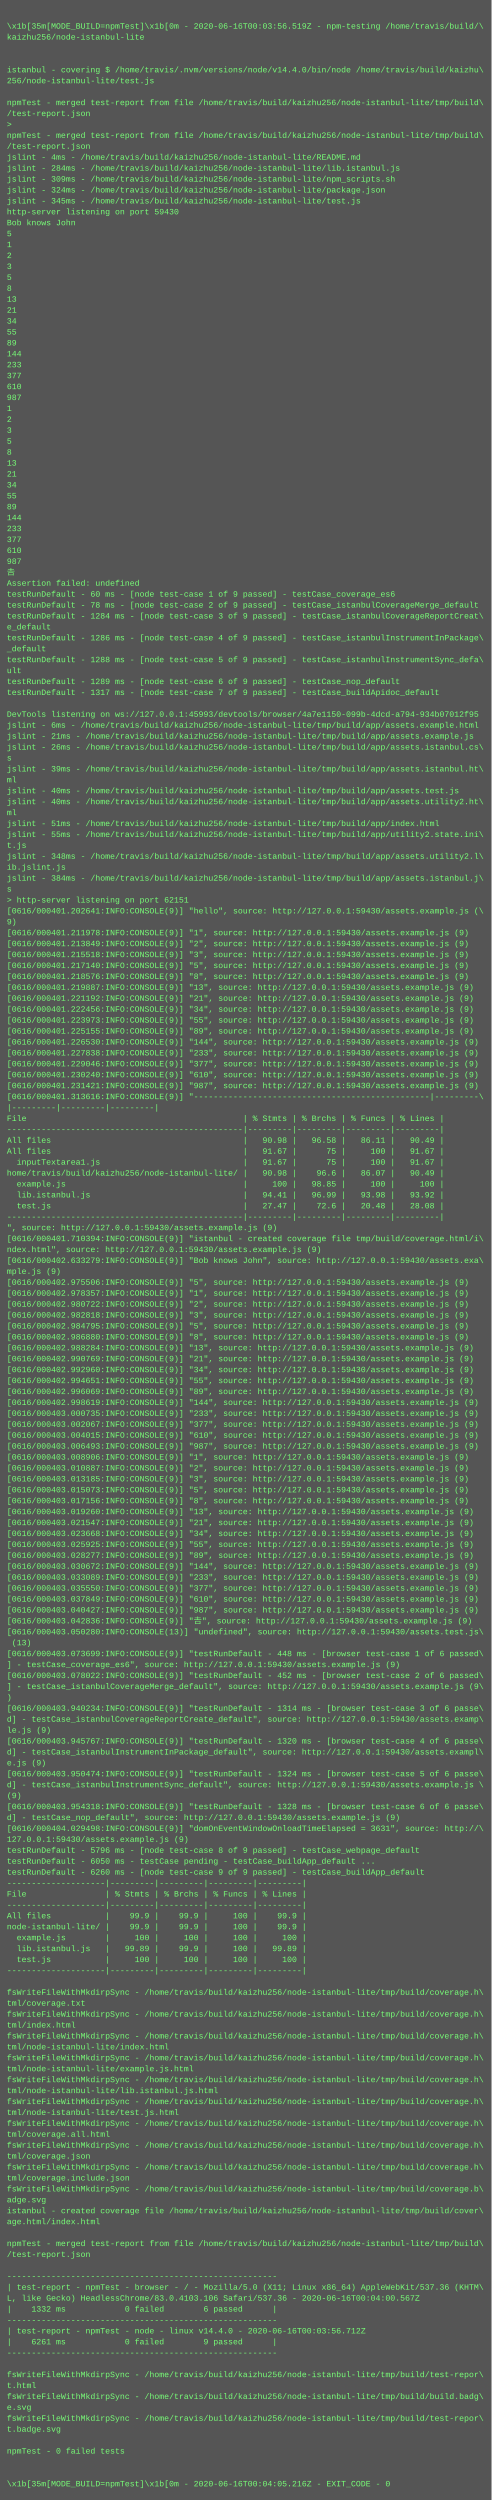
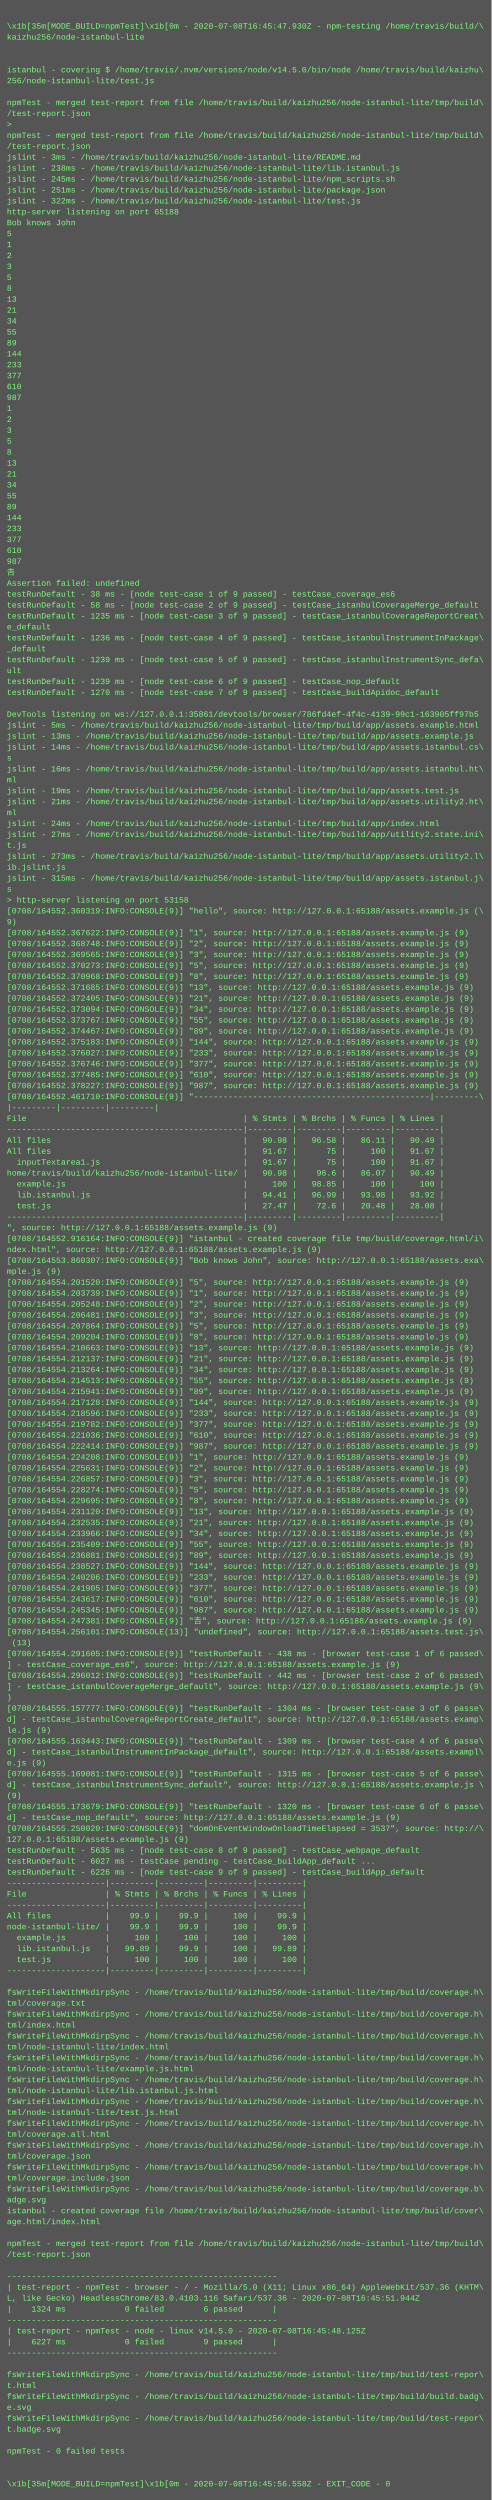
<svg xmlns="http://www.w3.org/2000/svg" height="3662" width="720">
  <rect height="3662" fill="#555" width="720" />
  <text fill="#7f7" font-family="Courier New" font-size="12" xml:space="preserve">
    <tspan x="10" y="26" />
-     <tspan x="10" y="42">\x1b[35m[MODE_BUILD=npmTest]\x1b[0m - 2020-06-16T00:03:56.519Z - npm-testing /home/travis/build/\</tspan>
+     <tspan x="10" y="42">\x1b[35m[MODE_BUILD=npmTest]\x1b[0m - 2020-07-08T16:45:47.930Z - npm-testing /home/travis/build/\</tspan>
    <tspan x="10" y="58">kaizhu256/node-istanbul-lite</tspan>
    <tspan x="10" y="74" />
    <tspan x="10" y="90" />
-     <tspan x="10" y="106">istanbul - covering $ /home/travis/.nvm/versions/node/v14.4.0/bin/node /home/travis/build/kaizhu\</tspan>
+     <tspan x="10" y="106">istanbul - covering $ /home/travis/.nvm/versions/node/v14.5.0/bin/node /home/travis/build/kaizhu\</tspan>
    <tspan x="10" y="122">256/node-istanbul-lite/test.js</tspan>
    <tspan x="10" y="138" />
    <tspan x="10" y="154">npmTest - merged test-report from file /home/travis/build/kaizhu256/node-istanbul-lite/tmp/build\</tspan>
    <tspan x="10" y="170">/test-report.json</tspan>
    <tspan x="10" y="186">&gt; </tspan>
    <tspan x="10" y="202">npmTest - merged test-report from file /home/travis/build/kaizhu256/node-istanbul-lite/tmp/build\</tspan>
    <tspan x="10" y="218">/test-report.json</tspan>
-     <tspan x="10" y="234">jslint - 4ms - /home/travis/build/kaizhu256/node-istanbul-lite/README.md</tspan>
-     <tspan x="10" y="250">jslint - 284ms - /home/travis/build/kaizhu256/node-istanbul-lite/lib.istanbul.js</tspan>
-     <tspan x="10" y="266">jslint - 309ms - /home/travis/build/kaizhu256/node-istanbul-lite/npm_scripts.sh</tspan>
-     <tspan x="10" y="282">jslint - 324ms - /home/travis/build/kaizhu256/node-istanbul-lite/package.json</tspan>
-     <tspan x="10" y="298">jslint - 345ms - /home/travis/build/kaizhu256/node-istanbul-lite/test.js</tspan>
-     <tspan x="10" y="314">http-server listening on port 59430</tspan>
+     <tspan x="10" y="234">jslint - 3ms - /home/travis/build/kaizhu256/node-istanbul-lite/README.md</tspan>
+     <tspan x="10" y="250">jslint - 238ms - /home/travis/build/kaizhu256/node-istanbul-lite/lib.istanbul.js</tspan>
+     <tspan x="10" y="266">jslint - 245ms - /home/travis/build/kaizhu256/node-istanbul-lite/npm_scripts.sh</tspan>
+     <tspan x="10" y="282">jslint - 251ms - /home/travis/build/kaizhu256/node-istanbul-lite/package.json</tspan>
+     <tspan x="10" y="298">jslint - 322ms - /home/travis/build/kaizhu256/node-istanbul-lite/test.js</tspan>
+     <tspan x="10" y="314">http-server listening on port 65188</tspan>
    <tspan x="10" y="330">Bob knows John</tspan>
    <tspan x="10" y="346">5</tspan>
    <tspan x="10" y="362">1</tspan>
    <tspan x="10" y="378">2</tspan>
    <tspan x="10" y="394">3</tspan>
    <tspan x="10" y="410">5</tspan>
    <tspan x="10" y="426">8</tspan>
    <tspan x="10" y="442">13</tspan>
    <tspan x="10" y="458">21</tspan>
    <tspan x="10" y="474">34</tspan>
    <tspan x="10" y="490">55</tspan>
    <tspan x="10" y="506">89</tspan>
    <tspan x="10" y="522">144</tspan>
    <tspan x="10" y="538">233</tspan>
    <tspan x="10" y="554">377</tspan>
    <tspan x="10" y="570">610</tspan>
    <tspan x="10" y="586">987</tspan>
    <tspan x="10" y="602">1</tspan>
    <tspan x="10" y="618">2</tspan>
    <tspan x="10" y="634">3</tspan>
    <tspan x="10" y="650">5</tspan>
    <tspan x="10" y="666">8</tspan>
    <tspan x="10" y="682">13</tspan>
    <tspan x="10" y="698">21</tspan>
    <tspan x="10" y="714">34</tspan>
    <tspan x="10" y="730">55</tspan>
    <tspan x="10" y="746">89</tspan>
    <tspan x="10" y="762">144</tspan>
    <tspan x="10" y="778">233</tspan>
    <tspan x="10" y="794">377</tspan>
    <tspan x="10" y="810">610</tspan>
    <tspan x="10" y="826">987</tspan>
    <tspan x="10" y="842">𠮷</tspan>
    <tspan x="10" y="858">Assertion failed: undefined</tspan>
-     <tspan x="10" y="874">testRunDefault - 60 ms - [node test-case 1 of 9 passed] - testCase_coverage_es6</tspan>
-     <tspan x="10" y="890">testRunDefault - 78 ms - [node test-case 2 of 9 passed] - testCase_istanbulCoverageMerge_default</tspan>
-     <tspan x="10" y="906">testRunDefault - 1284 ms - [node test-case 3 of 9 passed] - testCase_istanbulCoverageReportCreat\</tspan>
+     <tspan x="10" y="874">testRunDefault - 38 ms - [node test-case 1 of 9 passed] - testCase_coverage_es6</tspan>
+     <tspan x="10" y="890">testRunDefault - 58 ms - [node test-case 2 of 9 passed] - testCase_istanbulCoverageMerge_default</tspan>
+     <tspan x="10" y="906">testRunDefault - 1235 ms - [node test-case 3 of 9 passed] - testCase_istanbulCoverageReportCreat\</tspan>
    <tspan x="10" y="922">e_default</tspan>
-     <tspan x="10" y="938">testRunDefault - 1286 ms - [node test-case 4 of 9 passed] - testCase_istanbulInstrumentInPackage\</tspan>
+     <tspan x="10" y="938">testRunDefault - 1236 ms - [node test-case 4 of 9 passed] - testCase_istanbulInstrumentInPackage\</tspan>
    <tspan x="10" y="954">_default</tspan>
-     <tspan x="10" y="970">testRunDefault - 1288 ms - [node test-case 5 of 9 passed] - testCase_istanbulInstrumentSync_defa\</tspan>
+     <tspan x="10" y="970">testRunDefault - 1239 ms - [node test-case 5 of 9 passed] - testCase_istanbulInstrumentSync_defa\</tspan>
    <tspan x="10" y="986">ult</tspan>
-     <tspan x="10" y="1002">testRunDefault - 1289 ms - [node test-case 6 of 9 passed] - testCase_nop_default</tspan>
-     <tspan x="10" y="1018">testRunDefault - 1317 ms - [node test-case 7 of 9 passed] - testCase_buildApidoc_default</tspan>
+     <tspan x="10" y="1002">testRunDefault - 1239 ms - [node test-case 6 of 9 passed] - testCase_nop_default</tspan>
+     <tspan x="10" y="1018">testRunDefault - 1270 ms - [node test-case 7 of 9 passed] - testCase_buildApidoc_default</tspan>
    <tspan x="10" y="1034" />
-     <tspan x="10" y="1050">DevTools listening on ws://127.0.0.1:45993/devtools/browser/4a7e1150-099b-4dcd-a794-934b07012f95</tspan>
-     <tspan x="10" y="1066">jslint - 6ms - /home/travis/build/kaizhu256/node-istanbul-lite/tmp/build/app/assets.example.html</tspan>
-     <tspan x="10" y="1082">jslint - 21ms - /home/travis/build/kaizhu256/node-istanbul-lite/tmp/build/app/assets.example.js</tspan>
-     <tspan x="10" y="1098">jslint - 26ms - /home/travis/build/kaizhu256/node-istanbul-lite/tmp/build/app/assets.istanbul.cs\</tspan>
+     <tspan x="10" y="1050">DevTools listening on ws://127.0.0.1:35861/devtools/browser/786fd4ef-4f4c-4139-99c1-163905ff97b5</tspan>
+     <tspan x="10" y="1066">jslint - 5ms - /home/travis/build/kaizhu256/node-istanbul-lite/tmp/build/app/assets.example.html</tspan>
+     <tspan x="10" y="1082">jslint - 13ms - /home/travis/build/kaizhu256/node-istanbul-lite/tmp/build/app/assets.example.js</tspan>
+     <tspan x="10" y="1098">jslint - 14ms - /home/travis/build/kaizhu256/node-istanbul-lite/tmp/build/app/assets.istanbul.cs\</tspan>
    <tspan x="10" y="1114">s</tspan>
-     <tspan x="10" y="1130">jslint - 39ms - /home/travis/build/kaizhu256/node-istanbul-lite/tmp/build/app/assets.istanbul.ht\</tspan>
+     <tspan x="10" y="1130">jslint - 16ms - /home/travis/build/kaizhu256/node-istanbul-lite/tmp/build/app/assets.istanbul.ht\</tspan>
    <tspan x="10" y="1146">ml</tspan>
-     <tspan x="10" y="1162">jslint - 40ms - /home/travis/build/kaizhu256/node-istanbul-lite/tmp/build/app/assets.test.js</tspan>
-     <tspan x="10" y="1178">jslint - 40ms - /home/travis/build/kaizhu256/node-istanbul-lite/tmp/build/app/assets.utility2.ht\</tspan>
+     <tspan x="10" y="1162">jslint - 19ms - /home/travis/build/kaizhu256/node-istanbul-lite/tmp/build/app/assets.test.js</tspan>
+     <tspan x="10" y="1178">jslint - 21ms - /home/travis/build/kaizhu256/node-istanbul-lite/tmp/build/app/assets.utility2.ht\</tspan>
    <tspan x="10" y="1194">ml</tspan>
-     <tspan x="10" y="1210">jslint - 51ms - /home/travis/build/kaizhu256/node-istanbul-lite/tmp/build/app/index.html</tspan>
-     <tspan x="10" y="1226">jslint - 55ms - /home/travis/build/kaizhu256/node-istanbul-lite/tmp/build/app/utility2.state.ini\</tspan>
+     <tspan x="10" y="1210">jslint - 24ms - /home/travis/build/kaizhu256/node-istanbul-lite/tmp/build/app/index.html</tspan>
+     <tspan x="10" y="1226">jslint - 27ms - /home/travis/build/kaizhu256/node-istanbul-lite/tmp/build/app/utility2.state.ini\</tspan>
    <tspan x="10" y="1242">t.js</tspan>
-     <tspan x="10" y="1258">jslint - 348ms - /home/travis/build/kaizhu256/node-istanbul-lite/tmp/build/app/assets.utility2.l\</tspan>
+     <tspan x="10" y="1258">jslint - 273ms - /home/travis/build/kaizhu256/node-istanbul-lite/tmp/build/app/assets.utility2.l\</tspan>
    <tspan x="10" y="1274">ib.jslint.js</tspan>
-     <tspan x="10" y="1290">jslint - 384ms - /home/travis/build/kaizhu256/node-istanbul-lite/tmp/build/app/assets.istanbul.j\</tspan>
+     <tspan x="10" y="1290">jslint - 315ms - /home/travis/build/kaizhu256/node-istanbul-lite/tmp/build/app/assets.istanbul.j\</tspan>
    <tspan x="10" y="1306">s</tspan>
-     <tspan x="10" y="1322">&gt; http-server listening on port 62151</tspan>
-     <tspan x="10" y="1338">[0616/000401.202641:INFO:CONSOLE(9)] "hello", source: http://127.0.0.1:59430/assets.example.js (\</tspan>
+     <tspan x="10" y="1322">&gt; http-server listening on port 53158</tspan>
+     <tspan x="10" y="1338">[0708/164552.360319:INFO:CONSOLE(9)] "hello", source: http://127.0.0.1:65188/assets.example.js (\</tspan>
    <tspan x="10" y="1354">9)</tspan>
-     <tspan x="10" y="1370">[0616/000401.211978:INFO:CONSOLE(9)] "1", source: http://127.0.0.1:59430/assets.example.js (9)</tspan>
-     <tspan x="10" y="1386">[0616/000401.213849:INFO:CONSOLE(9)] "2", source: http://127.0.0.1:59430/assets.example.js (9)</tspan>
-     <tspan x="10" y="1402">[0616/000401.215518:INFO:CONSOLE(9)] "3", source: http://127.0.0.1:59430/assets.example.js (9)</tspan>
-     <tspan x="10" y="1418">[0616/000401.217140:INFO:CONSOLE(9)] "5", source: http://127.0.0.1:59430/assets.example.js (9)</tspan>
-     <tspan x="10" y="1434">[0616/000401.218576:INFO:CONSOLE(9)] "8", source: http://127.0.0.1:59430/assets.example.js (9)</tspan>
-     <tspan x="10" y="1450">[0616/000401.219887:INFO:CONSOLE(9)] "13", source: http://127.0.0.1:59430/assets.example.js (9)</tspan>
-     <tspan x="10" y="1466">[0616/000401.221192:INFO:CONSOLE(9)] "21", source: http://127.0.0.1:59430/assets.example.js (9)</tspan>
-     <tspan x="10" y="1482">[0616/000401.222456:INFO:CONSOLE(9)] "34", source: http://127.0.0.1:59430/assets.example.js (9)</tspan>
-     <tspan x="10" y="1498">[0616/000401.223973:INFO:CONSOLE(9)] "55", source: http://127.0.0.1:59430/assets.example.js (9)</tspan>
-     <tspan x="10" y="1514">[0616/000401.225155:INFO:CONSOLE(9)] "89", source: http://127.0.0.1:59430/assets.example.js (9)</tspan>
-     <tspan x="10" y="1530">[0616/000401.226530:INFO:CONSOLE(9)] "144", source: http://127.0.0.1:59430/assets.example.js (9)</tspan>
-     <tspan x="10" y="1546">[0616/000401.227838:INFO:CONSOLE(9)] "233", source: http://127.0.0.1:59430/assets.example.js (9)</tspan>
-     <tspan x="10" y="1562">[0616/000401.229046:INFO:CONSOLE(9)] "377", source: http://127.0.0.1:59430/assets.example.js (9)</tspan>
-     <tspan x="10" y="1578">[0616/000401.230240:INFO:CONSOLE(9)] "610", source: http://127.0.0.1:59430/assets.example.js (9)</tspan>
-     <tspan x="10" y="1594">[0616/000401.231421:INFO:CONSOLE(9)] "987", source: http://127.0.0.1:59430/assets.example.js (9)</tspan>
-     <tspan x="10" y="1610">[0616/000401.313616:INFO:CONSOLE(9)] "------------------------------------------------|---------\</tspan>
+     <tspan x="10" y="1370">[0708/164552.367622:INFO:CONSOLE(9)] "1", source: http://127.0.0.1:65188/assets.example.js (9)</tspan>
+     <tspan x="10" y="1386">[0708/164552.368748:INFO:CONSOLE(9)] "2", source: http://127.0.0.1:65188/assets.example.js (9)</tspan>
+     <tspan x="10" y="1402">[0708/164552.369565:INFO:CONSOLE(9)] "3", source: http://127.0.0.1:65188/assets.example.js (9)</tspan>
+     <tspan x="10" y="1418">[0708/164552.370273:INFO:CONSOLE(9)] "5", source: http://127.0.0.1:65188/assets.example.js (9)</tspan>
+     <tspan x="10" y="1434">[0708/164552.370968:INFO:CONSOLE(9)] "8", source: http://127.0.0.1:65188/assets.example.js (9)</tspan>
+     <tspan x="10" y="1450">[0708/164552.371685:INFO:CONSOLE(9)] "13", source: http://127.0.0.1:65188/assets.example.js (9)</tspan>
+     <tspan x="10" y="1466">[0708/164552.372405:INFO:CONSOLE(9)] "21", source: http://127.0.0.1:65188/assets.example.js (9)</tspan>
+     <tspan x="10" y="1482">[0708/164552.373094:INFO:CONSOLE(9)] "34", source: http://127.0.0.1:65188/assets.example.js (9)</tspan>
+     <tspan x="10" y="1498">[0708/164552.373767:INFO:CONSOLE(9)] "55", source: http://127.0.0.1:65188/assets.example.js (9)</tspan>
+     <tspan x="10" y="1514">[0708/164552.374467:INFO:CONSOLE(9)] "89", source: http://127.0.0.1:65188/assets.example.js (9)</tspan>
+     <tspan x="10" y="1530">[0708/164552.375183:INFO:CONSOLE(9)] "144", source: http://127.0.0.1:65188/assets.example.js (9)</tspan>
+     <tspan x="10" y="1546">[0708/164552.376027:INFO:CONSOLE(9)] "233", source: http://127.0.0.1:65188/assets.example.js (9)</tspan>
+     <tspan x="10" y="1562">[0708/164552.376746:INFO:CONSOLE(9)] "377", source: http://127.0.0.1:65188/assets.example.js (9)</tspan>
+     <tspan x="10" y="1578">[0708/164552.377485:INFO:CONSOLE(9)] "610", source: http://127.0.0.1:65188/assets.example.js (9)</tspan>
+     <tspan x="10" y="1594">[0708/164552.378227:INFO:CONSOLE(9)] "987", source: http://127.0.0.1:65188/assets.example.js (9)</tspan>
+     <tspan x="10" y="1610">[0708/164552.461710:INFO:CONSOLE(9)] "------------------------------------------------|---------\</tspan>
    <tspan x="10" y="1626">|---------|---------|---------|</tspan>
    <tspan x="10" y="1642">File                                            | % Stmts | % Brchs | % Funcs | % Lines |</tspan>
    <tspan x="10" y="1658">------------------------------------------------|---------|---------|---------|---------|</tspan>
    <tspan x="10" y="1674">All files                                       |   90.98 |   96.58 |   86.11 |   90.49 |</tspan>
    <tspan x="10" y="1690">All files                                       |   91.67 |      75 |     100 |   91.67 |</tspan>
    <tspan x="10" y="1706">  inputTextarea1.js                             |   91.67 |      75 |     100 |   91.67 |</tspan>
    <tspan x="10" y="1722">home/travis/build/kaizhu256/node-istanbul-lite/ |   90.98 |    96.6 |   86.07 |   90.49 |</tspan>
    <tspan x="10" y="1738">  example.js                                    |     100 |   98.85 |     100 |     100 |</tspan>
    <tspan x="10" y="1754">  lib.istanbul.js                               |   94.41 |   96.99 |   93.98 |   93.92 |</tspan>
    <tspan x="10" y="1770">  test.js                                       |   27.47 |    72.6 |   20.48 |   28.08 |</tspan>
    <tspan x="10" y="1786">------------------------------------------------|---------|---------|---------|---------|</tspan>
-     <tspan x="10" y="1802">", source: http://127.0.0.1:59430/assets.example.js (9)</tspan>
-     <tspan x="10" y="1818">[0616/000401.710394:INFO:CONSOLE(9)] "istanbul - created coverage file tmp/build/coverage.html/i\</tspan>
-     <tspan x="10" y="1834">ndex.html", source: http://127.0.0.1:59430/assets.example.js (9)</tspan>
-     <tspan x="10" y="1850">[0616/000402.633279:INFO:CONSOLE(9)] "Bob knows John", source: http://127.0.0.1:59430/assets.exa\</tspan>
+     <tspan x="10" y="1802">", source: http://127.0.0.1:65188/assets.example.js (9)</tspan>
+     <tspan x="10" y="1818">[0708/164552.916164:INFO:CONSOLE(9)] "istanbul - created coverage file tmp/build/coverage.html/i\</tspan>
+     <tspan x="10" y="1834">ndex.html", source: http://127.0.0.1:65188/assets.example.js (9)</tspan>
+     <tspan x="10" y="1850">[0708/164553.860307:INFO:CONSOLE(9)] "Bob knows John", source: http://127.0.0.1:65188/assets.exa\</tspan>
    <tspan x="10" y="1866">mple.js (9)</tspan>
-     <tspan x="10" y="1882">[0616/000402.975506:INFO:CONSOLE(9)] "5", source: http://127.0.0.1:59430/assets.example.js (9)</tspan>
-     <tspan x="10" y="1898">[0616/000402.978357:INFO:CONSOLE(9)] "1", source: http://127.0.0.1:59430/assets.example.js (9)</tspan>
-     <tspan x="10" y="1914">[0616/000402.980722:INFO:CONSOLE(9)] "2", source: http://127.0.0.1:59430/assets.example.js (9)</tspan>
-     <tspan x="10" y="1930">[0616/000402.982818:INFO:CONSOLE(9)] "3", source: http://127.0.0.1:59430/assets.example.js (9)</tspan>
-     <tspan x="10" y="1946">[0616/000402.984795:INFO:CONSOLE(9)] "5", source: http://127.0.0.1:59430/assets.example.js (9)</tspan>
-     <tspan x="10" y="1962">[0616/000402.986880:INFO:CONSOLE(9)] "8", source: http://127.0.0.1:59430/assets.example.js (9)</tspan>
-     <tspan x="10" y="1978">[0616/000402.988284:INFO:CONSOLE(9)] "13", source: http://127.0.0.1:59430/assets.example.js (9)</tspan>
-     <tspan x="10" y="1994">[0616/000402.990769:INFO:CONSOLE(9)] "21", source: http://127.0.0.1:59430/assets.example.js (9)</tspan>
-     <tspan x="10" y="2010">[0616/000402.992960:INFO:CONSOLE(9)] "34", source: http://127.0.0.1:59430/assets.example.js (9)</tspan>
-     <tspan x="10" y="2026">[0616/000402.994651:INFO:CONSOLE(9)] "55", source: http://127.0.0.1:59430/assets.example.js (9)</tspan>
-     <tspan x="10" y="2042">[0616/000402.996069:INFO:CONSOLE(9)] "89", source: http://127.0.0.1:59430/assets.example.js (9)</tspan>
-     <tspan x="10" y="2058">[0616/000402.998619:INFO:CONSOLE(9)] "144", source: http://127.0.0.1:59430/assets.example.js (9)</tspan>
-     <tspan x="10" y="2074">[0616/000403.000735:INFO:CONSOLE(9)] "233", source: http://127.0.0.1:59430/assets.example.js (9)</tspan>
-     <tspan x="10" y="2090">[0616/000403.002067:INFO:CONSOLE(9)] "377", source: http://127.0.0.1:59430/assets.example.js (9)</tspan>
-     <tspan x="10" y="2106">[0616/000403.004015:INFO:CONSOLE(9)] "610", source: http://127.0.0.1:59430/assets.example.js (9)</tspan>
-     <tspan x="10" y="2122">[0616/000403.006493:INFO:CONSOLE(9)] "987", source: http://127.0.0.1:59430/assets.example.js (9)</tspan>
-     <tspan x="10" y="2138">[0616/000403.008906:INFO:CONSOLE(9)] "1", source: http://127.0.0.1:59430/assets.example.js (9)</tspan>
-     <tspan x="10" y="2154">[0616/000403.010887:INFO:CONSOLE(9)] "2", source: http://127.0.0.1:59430/assets.example.js (9)</tspan>
-     <tspan x="10" y="2170">[0616/000403.013185:INFO:CONSOLE(9)] "3", source: http://127.0.0.1:59430/assets.example.js (9)</tspan>
-     <tspan x="10" y="2186">[0616/000403.015073:INFO:CONSOLE(9)] "5", source: http://127.0.0.1:59430/assets.example.js (9)</tspan>
-     <tspan x="10" y="2202">[0616/000403.017156:INFO:CONSOLE(9)] "8", source: http://127.0.0.1:59430/assets.example.js (9)</tspan>
-     <tspan x="10" y="2218">[0616/000403.019260:INFO:CONSOLE(9)] "13", source: http://127.0.0.1:59430/assets.example.js (9)</tspan>
-     <tspan x="10" y="2234">[0616/000403.021547:INFO:CONSOLE(9)] "21", source: http://127.0.0.1:59430/assets.example.js (9)</tspan>
-     <tspan x="10" y="2250">[0616/000403.023668:INFO:CONSOLE(9)] "34", source: http://127.0.0.1:59430/assets.example.js (9)</tspan>
-     <tspan x="10" y="2266">[0616/000403.025925:INFO:CONSOLE(9)] "55", source: http://127.0.0.1:59430/assets.example.js (9)</tspan>
-     <tspan x="10" y="2282">[0616/000403.028277:INFO:CONSOLE(9)] "89", source: http://127.0.0.1:59430/assets.example.js (9)</tspan>
-     <tspan x="10" y="2298">[0616/000403.030672:INFO:CONSOLE(9)] "144", source: http://127.0.0.1:59430/assets.example.js (9)</tspan>
-     <tspan x="10" y="2314">[0616/000403.033089:INFO:CONSOLE(9)] "233", source: http://127.0.0.1:59430/assets.example.js (9)</tspan>
-     <tspan x="10" y="2330">[0616/000403.035550:INFO:CONSOLE(9)] "377", source: http://127.0.0.1:59430/assets.example.js (9)</tspan>
-     <tspan x="10" y="2346">[0616/000403.037849:INFO:CONSOLE(9)] "610", source: http://127.0.0.1:59430/assets.example.js (9)</tspan>
-     <tspan x="10" y="2362">[0616/000403.040427:INFO:CONSOLE(9)] "987", source: http://127.0.0.1:59430/assets.example.js (9)</tspan>
-     <tspan x="10" y="2378">[0616/000403.042836:INFO:CONSOLE(9)] "𠮷", source: http://127.0.0.1:59430/assets.example.js (9)</tspan>
-     <tspan x="10" y="2394">[0616/000403.050280:INFO:CONSOLE(13)] "undefined", source: http://127.0.0.1:59430/assets.test.js\</tspan>
+     <tspan x="10" y="1882">[0708/164554.201520:INFO:CONSOLE(9)] "5", source: http://127.0.0.1:65188/assets.example.js (9)</tspan>
+     <tspan x="10" y="1898">[0708/164554.203739:INFO:CONSOLE(9)] "1", source: http://127.0.0.1:65188/assets.example.js (9)</tspan>
+     <tspan x="10" y="1914">[0708/164554.205248:INFO:CONSOLE(9)] "2", source: http://127.0.0.1:65188/assets.example.js (9)</tspan>
+     <tspan x="10" y="1930">[0708/164554.206481:INFO:CONSOLE(9)] "3", source: http://127.0.0.1:65188/assets.example.js (9)</tspan>
+     <tspan x="10" y="1946">[0708/164554.207864:INFO:CONSOLE(9)] "5", source: http://127.0.0.1:65188/assets.example.js (9)</tspan>
+     <tspan x="10" y="1962">[0708/164554.209204:INFO:CONSOLE(9)] "8", source: http://127.0.0.1:65188/assets.example.js (9)</tspan>
+     <tspan x="10" y="1978">[0708/164554.210663:INFO:CONSOLE(9)] "13", source: http://127.0.0.1:65188/assets.example.js (9)</tspan>
+     <tspan x="10" y="1994">[0708/164554.212137:INFO:CONSOLE(9)] "21", source: http://127.0.0.1:65188/assets.example.js (9)</tspan>
+     <tspan x="10" y="2010">[0708/164554.213264:INFO:CONSOLE(9)] "34", source: http://127.0.0.1:65188/assets.example.js (9)</tspan>
+     <tspan x="10" y="2026">[0708/164554.214513:INFO:CONSOLE(9)] "55", source: http://127.0.0.1:65188/assets.example.js (9)</tspan>
+     <tspan x="10" y="2042">[0708/164554.215941:INFO:CONSOLE(9)] "89", source: http://127.0.0.1:65188/assets.example.js (9)</tspan>
+     <tspan x="10" y="2058">[0708/164554.217128:INFO:CONSOLE(9)] "144", source: http://127.0.0.1:65188/assets.example.js (9)</tspan>
+     <tspan x="10" y="2074">[0708/164554.218596:INFO:CONSOLE(9)] "233", source: http://127.0.0.1:65188/assets.example.js (9)</tspan>
+     <tspan x="10" y="2090">[0708/164554.219782:INFO:CONSOLE(9)] "377", source: http://127.0.0.1:65188/assets.example.js (9)</tspan>
+     <tspan x="10" y="2106">[0708/164554.221036:INFO:CONSOLE(9)] "610", source: http://127.0.0.1:65188/assets.example.js (9)</tspan>
+     <tspan x="10" y="2122">[0708/164554.222414:INFO:CONSOLE(9)] "987", source: http://127.0.0.1:65188/assets.example.js (9)</tspan>
+     <tspan x="10" y="2138">[0708/164554.224208:INFO:CONSOLE(9)] "1", source: http://127.0.0.1:65188/assets.example.js (9)</tspan>
+     <tspan x="10" y="2154">[0708/164554.225631:INFO:CONSOLE(9)] "2", source: http://127.0.0.1:65188/assets.example.js (9)</tspan>
+     <tspan x="10" y="2170">[0708/164554.226857:INFO:CONSOLE(9)] "3", source: http://127.0.0.1:65188/assets.example.js (9)</tspan>
+     <tspan x="10" y="2186">[0708/164554.228274:INFO:CONSOLE(9)] "5", source: http://127.0.0.1:65188/assets.example.js (9)</tspan>
+     <tspan x="10" y="2202">[0708/164554.229695:INFO:CONSOLE(9)] "8", source: http://127.0.0.1:65188/assets.example.js (9)</tspan>
+     <tspan x="10" y="2218">[0708/164554.231120:INFO:CONSOLE(9)] "13", source: http://127.0.0.1:65188/assets.example.js (9)</tspan>
+     <tspan x="10" y="2234">[0708/164554.232535:INFO:CONSOLE(9)] "21", source: http://127.0.0.1:65188/assets.example.js (9)</tspan>
+     <tspan x="10" y="2250">[0708/164554.233966:INFO:CONSOLE(9)] "34", source: http://127.0.0.1:65188/assets.example.js (9)</tspan>
+     <tspan x="10" y="2266">[0708/164554.235409:INFO:CONSOLE(9)] "55", source: http://127.0.0.1:65188/assets.example.js (9)</tspan>
+     <tspan x="10" y="2282">[0708/164554.236881:INFO:CONSOLE(9)] "89", source: http://127.0.0.1:65188/assets.example.js (9)</tspan>
+     <tspan x="10" y="2298">[0708/164554.238527:INFO:CONSOLE(9)] "144", source: http://127.0.0.1:65188/assets.example.js (9)</tspan>
+     <tspan x="10" y="2314">[0708/164554.240206:INFO:CONSOLE(9)] "233", source: http://127.0.0.1:65188/assets.example.js (9)</tspan>
+     <tspan x="10" y="2330">[0708/164554.241905:INFO:CONSOLE(9)] "377", source: http://127.0.0.1:65188/assets.example.js (9)</tspan>
+     <tspan x="10" y="2346">[0708/164554.243617:INFO:CONSOLE(9)] "610", source: http://127.0.0.1:65188/assets.example.js (9)</tspan>
+     <tspan x="10" y="2362">[0708/164554.245345:INFO:CONSOLE(9)] "987", source: http://127.0.0.1:65188/assets.example.js (9)</tspan>
+     <tspan x="10" y="2378">[0708/164554.247381:INFO:CONSOLE(9)] "𠮷", source: http://127.0.0.1:65188/assets.example.js (9)</tspan>
+     <tspan x="10" y="2394">[0708/164554.256101:INFO:CONSOLE(13)] "undefined", source: http://127.0.0.1:65188/assets.test.js\</tspan>
    <tspan x="10" y="2410"> (13)</tspan>
-     <tspan x="10" y="2426">[0616/000403.073699:INFO:CONSOLE(9)] "testRunDefault - 448 ms - [browser test-case 1 of 6 passed\</tspan>
-     <tspan x="10" y="2442">] - testCase_coverage_es6", source: http://127.0.0.1:59430/assets.example.js (9)</tspan>
-     <tspan x="10" y="2458">[0616/000403.078022:INFO:CONSOLE(9)] "testRunDefault - 452 ms - [browser test-case 2 of 6 passed\</tspan>
-     <tspan x="10" y="2474">] - testCase_istanbulCoverageMerge_default", source: http://127.0.0.1:59430/assets.example.js (9\</tspan>
+     <tspan x="10" y="2426">[0708/164554.291605:INFO:CONSOLE(9)] "testRunDefault - 438 ms - [browser test-case 1 of 6 passed\</tspan>
+     <tspan x="10" y="2442">] - testCase_coverage_es6", source: http://127.0.0.1:65188/assets.example.js (9)</tspan>
+     <tspan x="10" y="2458">[0708/164554.296012:INFO:CONSOLE(9)] "testRunDefault - 442 ms - [browser test-case 2 of 6 passed\</tspan>
+     <tspan x="10" y="2474">] - testCase_istanbulCoverageMerge_default", source: http://127.0.0.1:65188/assets.example.js (9\</tspan>
    <tspan x="10" y="2490">)</tspan>
-     <tspan x="10" y="2506">[0616/000403.940234:INFO:CONSOLE(9)] "testRunDefault - 1314 ms - [browser test-case 3 of 6 passe\</tspan>
-     <tspan x="10" y="2522">d] - testCase_istanbulCoverageReportCreate_default", source: http://127.0.0.1:59430/assets.examp\</tspan>
+     <tspan x="10" y="2506">[0708/164555.157777:INFO:CONSOLE(9)] "testRunDefault - 1304 ms - [browser test-case 3 of 6 passe\</tspan>
+     <tspan x="10" y="2522">d] - testCase_istanbulCoverageReportCreate_default", source: http://127.0.0.1:65188/assets.examp\</tspan>
    <tspan x="10" y="2538">le.js (9)</tspan>
-     <tspan x="10" y="2554">[0616/000403.945767:INFO:CONSOLE(9)] "testRunDefault - 1320 ms - [browser test-case 4 of 6 passe\</tspan>
-     <tspan x="10" y="2570">d] - testCase_istanbulInstrumentInPackage_default", source: http://127.0.0.1:59430/assets.exampl\</tspan>
+     <tspan x="10" y="2554">[0708/164555.163443:INFO:CONSOLE(9)] "testRunDefault - 1309 ms - [browser test-case 4 of 6 passe\</tspan>
+     <tspan x="10" y="2570">d] - testCase_istanbulInstrumentInPackage_default", source: http://127.0.0.1:65188/assets.exampl\</tspan>
    <tspan x="10" y="2586">e.js (9)</tspan>
-     <tspan x="10" y="2602">[0616/000403.950474:INFO:CONSOLE(9)] "testRunDefault - 1324 ms - [browser test-case 5 of 6 passe\</tspan>
-     <tspan x="10" y="2618">d] - testCase_istanbulInstrumentSync_default", source: http://127.0.0.1:59430/assets.example.js \</tspan>
+     <tspan x="10" y="2602">[0708/164555.169081:INFO:CONSOLE(9)] "testRunDefault - 1315 ms - [browser test-case 5 of 6 passe\</tspan>
+     <tspan x="10" y="2618">d] - testCase_istanbulInstrumentSync_default", source: http://127.0.0.1:65188/assets.example.js \</tspan>
    <tspan x="10" y="2634">(9)</tspan>
-     <tspan x="10" y="2650">[0616/000403.954318:INFO:CONSOLE(9)] "testRunDefault - 1328 ms - [browser test-case 6 of 6 passe\</tspan>
-     <tspan x="10" y="2666">d] - testCase_nop_default", source: http://127.0.0.1:59430/assets.example.js (9)</tspan>
-     <tspan x="10" y="2682">[0616/000404.029498:INFO:CONSOLE(9)] "domOnEventWindowOnloadTimeElapsed = 3631", source: http://\</tspan>
-     <tspan x="10" y="2698">127.0.0.1:59430/assets.example.js (9)</tspan>
-     <tspan x="10" y="2714">testRunDefault - 5796 ms - [node test-case 8 of 9 passed] - testCase_webpage_default</tspan>
-     <tspan x="10" y="2730">testRunDefault - 6050 ms - testCase pending - testCase_buildApp_default ...</tspan>
-     <tspan x="10" y="2746">testRunDefault - 6260 ms - [node test-case 9 of 9 passed] - testCase_buildApp_default</tspan>
+     <tspan x="10" y="2650">[0708/164555.173679:INFO:CONSOLE(9)] "testRunDefault - 1320 ms - [browser test-case 6 of 6 passe\</tspan>
+     <tspan x="10" y="2666">d] - testCase_nop_default", source: http://127.0.0.1:65188/assets.example.js (9)</tspan>
+     <tspan x="10" y="2682">[0708/164555.250020:INFO:CONSOLE(9)] "domOnEventWindowOnloadTimeElapsed = 3537", source: http://\</tspan>
+     <tspan x="10" y="2698">127.0.0.1:65188/assets.example.js (9)</tspan>
+     <tspan x="10" y="2714">testRunDefault - 5635 ms - [node test-case 8 of 9 passed] - testCase_webpage_default</tspan>
+     <tspan x="10" y="2730">testRunDefault - 6027 ms - testCase pending - testCase_buildApp_default ...</tspan>
+     <tspan x="10" y="2746">testRunDefault - 6226 ms - [node test-case 9 of 9 passed] - testCase_buildApp_default</tspan>
    <tspan x="10" y="2762">--------------------|---------|---------|---------|---------|</tspan>
    <tspan x="10" y="2778">File                | % Stmts | % Brchs | % Funcs | % Lines |</tspan>
    <tspan x="10" y="2794">--------------------|---------|---------|---------|---------|</tspan>
    <tspan x="10" y="2810">All files           |    99.9 |    99.9 |     100 |    99.9 |</tspan>
    <tspan x="10" y="2826">node-istanbul-lite/ |    99.9 |    99.9 |     100 |    99.9 |</tspan>
    <tspan x="10" y="2842">  example.js        |     100 |     100 |     100 |     100 |</tspan>
    <tspan x="10" y="2858">  lib.istanbul.js   |   99.89 |    99.9 |     100 |   99.89 |</tspan>
    <tspan x="10" y="2874">  test.js           |     100 |     100 |     100 |     100 |</tspan>
    <tspan x="10" y="2890">--------------------|---------|---------|---------|---------|</tspan>
    <tspan x="10" y="2906" />
    <tspan x="10" y="2922">fsWriteFileWithMkdirpSync - /home/travis/build/kaizhu256/node-istanbul-lite/tmp/build/coverage.h\</tspan>
    <tspan x="10" y="2938">tml/coverage.txt</tspan>
    <tspan x="10" y="2954">fsWriteFileWithMkdirpSync - /home/travis/build/kaizhu256/node-istanbul-lite/tmp/build/coverage.h\</tspan>
    <tspan x="10" y="2970">tml/index.html</tspan>
    <tspan x="10" y="2986">fsWriteFileWithMkdirpSync - /home/travis/build/kaizhu256/node-istanbul-lite/tmp/build/coverage.h\</tspan>
    <tspan x="10" y="3002">tml/node-istanbul-lite/index.html</tspan>
    <tspan x="10" y="3018">fsWriteFileWithMkdirpSync - /home/travis/build/kaizhu256/node-istanbul-lite/tmp/build/coverage.h\</tspan>
    <tspan x="10" y="3034">tml/node-istanbul-lite/example.js.html</tspan>
    <tspan x="10" y="3050">fsWriteFileWithMkdirpSync - /home/travis/build/kaizhu256/node-istanbul-lite/tmp/build/coverage.h\</tspan>
    <tspan x="10" y="3066">tml/node-istanbul-lite/lib.istanbul.js.html</tspan>
    <tspan x="10" y="3082">fsWriteFileWithMkdirpSync - /home/travis/build/kaizhu256/node-istanbul-lite/tmp/build/coverage.h\</tspan>
    <tspan x="10" y="3098">tml/node-istanbul-lite/test.js.html</tspan>
    <tspan x="10" y="3114">fsWriteFileWithMkdirpSync - /home/travis/build/kaizhu256/node-istanbul-lite/tmp/build/coverage.h\</tspan>
    <tspan x="10" y="3130">tml/coverage.all.html</tspan>
    <tspan x="10" y="3146">fsWriteFileWithMkdirpSync - /home/travis/build/kaizhu256/node-istanbul-lite/tmp/build/coverage.h\</tspan>
    <tspan x="10" y="3162">tml/coverage.json</tspan>
    <tspan x="10" y="3178">fsWriteFileWithMkdirpSync - /home/travis/build/kaizhu256/node-istanbul-lite/tmp/build/coverage.h\</tspan>
    <tspan x="10" y="3194">tml/coverage.include.json</tspan>
    <tspan x="10" y="3210">fsWriteFileWithMkdirpSync - /home/travis/build/kaizhu256/node-istanbul-lite/tmp/build/coverage.b\</tspan>
    <tspan x="10" y="3226">adge.svg</tspan>
    <tspan x="10" y="3242">istanbul - created coverage file /home/travis/build/kaizhu256/node-istanbul-lite/tmp/build/cover\</tspan>
    <tspan x="10" y="3258">age.html/index.html</tspan>
    <tspan x="10" y="3274" />
    <tspan x="10" y="3290">npmTest - merged test-report from file /home/travis/build/kaizhu256/node-istanbul-lite/tmp/build\</tspan>
    <tspan x="10" y="3306">/test-report.json</tspan>
    <tspan x="10" y="3322" />
    <tspan x="10" y="3338">-------------------------------------------------------</tspan>
    <tspan x="10" y="3354">| test-report - npmTest - browser - / - Mozilla/5.0 (X11; Linux x86_64) AppleWebKit/537.36 (KHTM\</tspan>
-     <tspan x="10" y="3370">L, like Gecko) HeadlessChrome/83.0.4103.106 Safari/537.36 - 2020-06-16T00:04:00.567Z</tspan>
-     <tspan x="10" y="3386">|    1332 ms            0 failed        6 passed      |</tspan>
+     <tspan x="10" y="3370">L, like Gecko) HeadlessChrome/83.0.4103.116 Safari/537.36 - 2020-07-08T16:45:51.944Z</tspan>
+     <tspan x="10" y="3386">|    1324 ms            0 failed        6 passed      |</tspan>
    <tspan x="10" y="3402">-------------------------------------------------------</tspan>
-     <tspan x="10" y="3418">| test-report - npmTest - node - linux v14.4.0 - 2020-06-16T00:03:56.712Z</tspan>
-     <tspan x="10" y="3434">|    6261 ms            0 failed        9 passed      |</tspan>
+     <tspan x="10" y="3418">| test-report - npmTest - node - linux v14.5.0 - 2020-07-08T16:45:48.125Z</tspan>
+     <tspan x="10" y="3434">|    6227 ms            0 failed        9 passed      |</tspan>
    <tspan x="10" y="3450">-------------------------------------------------------</tspan>
    <tspan x="10" y="3466" />
    <tspan x="10" y="3482">fsWriteFileWithMkdirpSync - /home/travis/build/kaizhu256/node-istanbul-lite/tmp/build/test-repor\</tspan>
    <tspan x="10" y="3498">t.html</tspan>
    <tspan x="10" y="3514">fsWriteFileWithMkdirpSync - /home/travis/build/kaizhu256/node-istanbul-lite/tmp/build/build.badg\</tspan>
    <tspan x="10" y="3530">e.svg</tspan>
    <tspan x="10" y="3546">fsWriteFileWithMkdirpSync - /home/travis/build/kaizhu256/node-istanbul-lite/tmp/build/test-repor\</tspan>
    <tspan x="10" y="3562">t.badge.svg</tspan>
    <tspan x="10" y="3578" />
    <tspan x="10" y="3594">npmTest - 0 failed tests</tspan>
    <tspan x="10" y="3610" />
    <tspan x="10" y="3626" />
-     <tspan x="10" y="3642">\x1b[35m[MODE_BUILD=npmTest]\x1b[0m - 2020-06-16T00:04:05.216Z - EXIT_CODE - 0</tspan>
+     <tspan x="10" y="3642">\x1b[35m[MODE_BUILD=npmTest]\x1b[0m - 2020-07-08T16:45:56.558Z - EXIT_CODE - 0</tspan>
  </text>
</svg>
